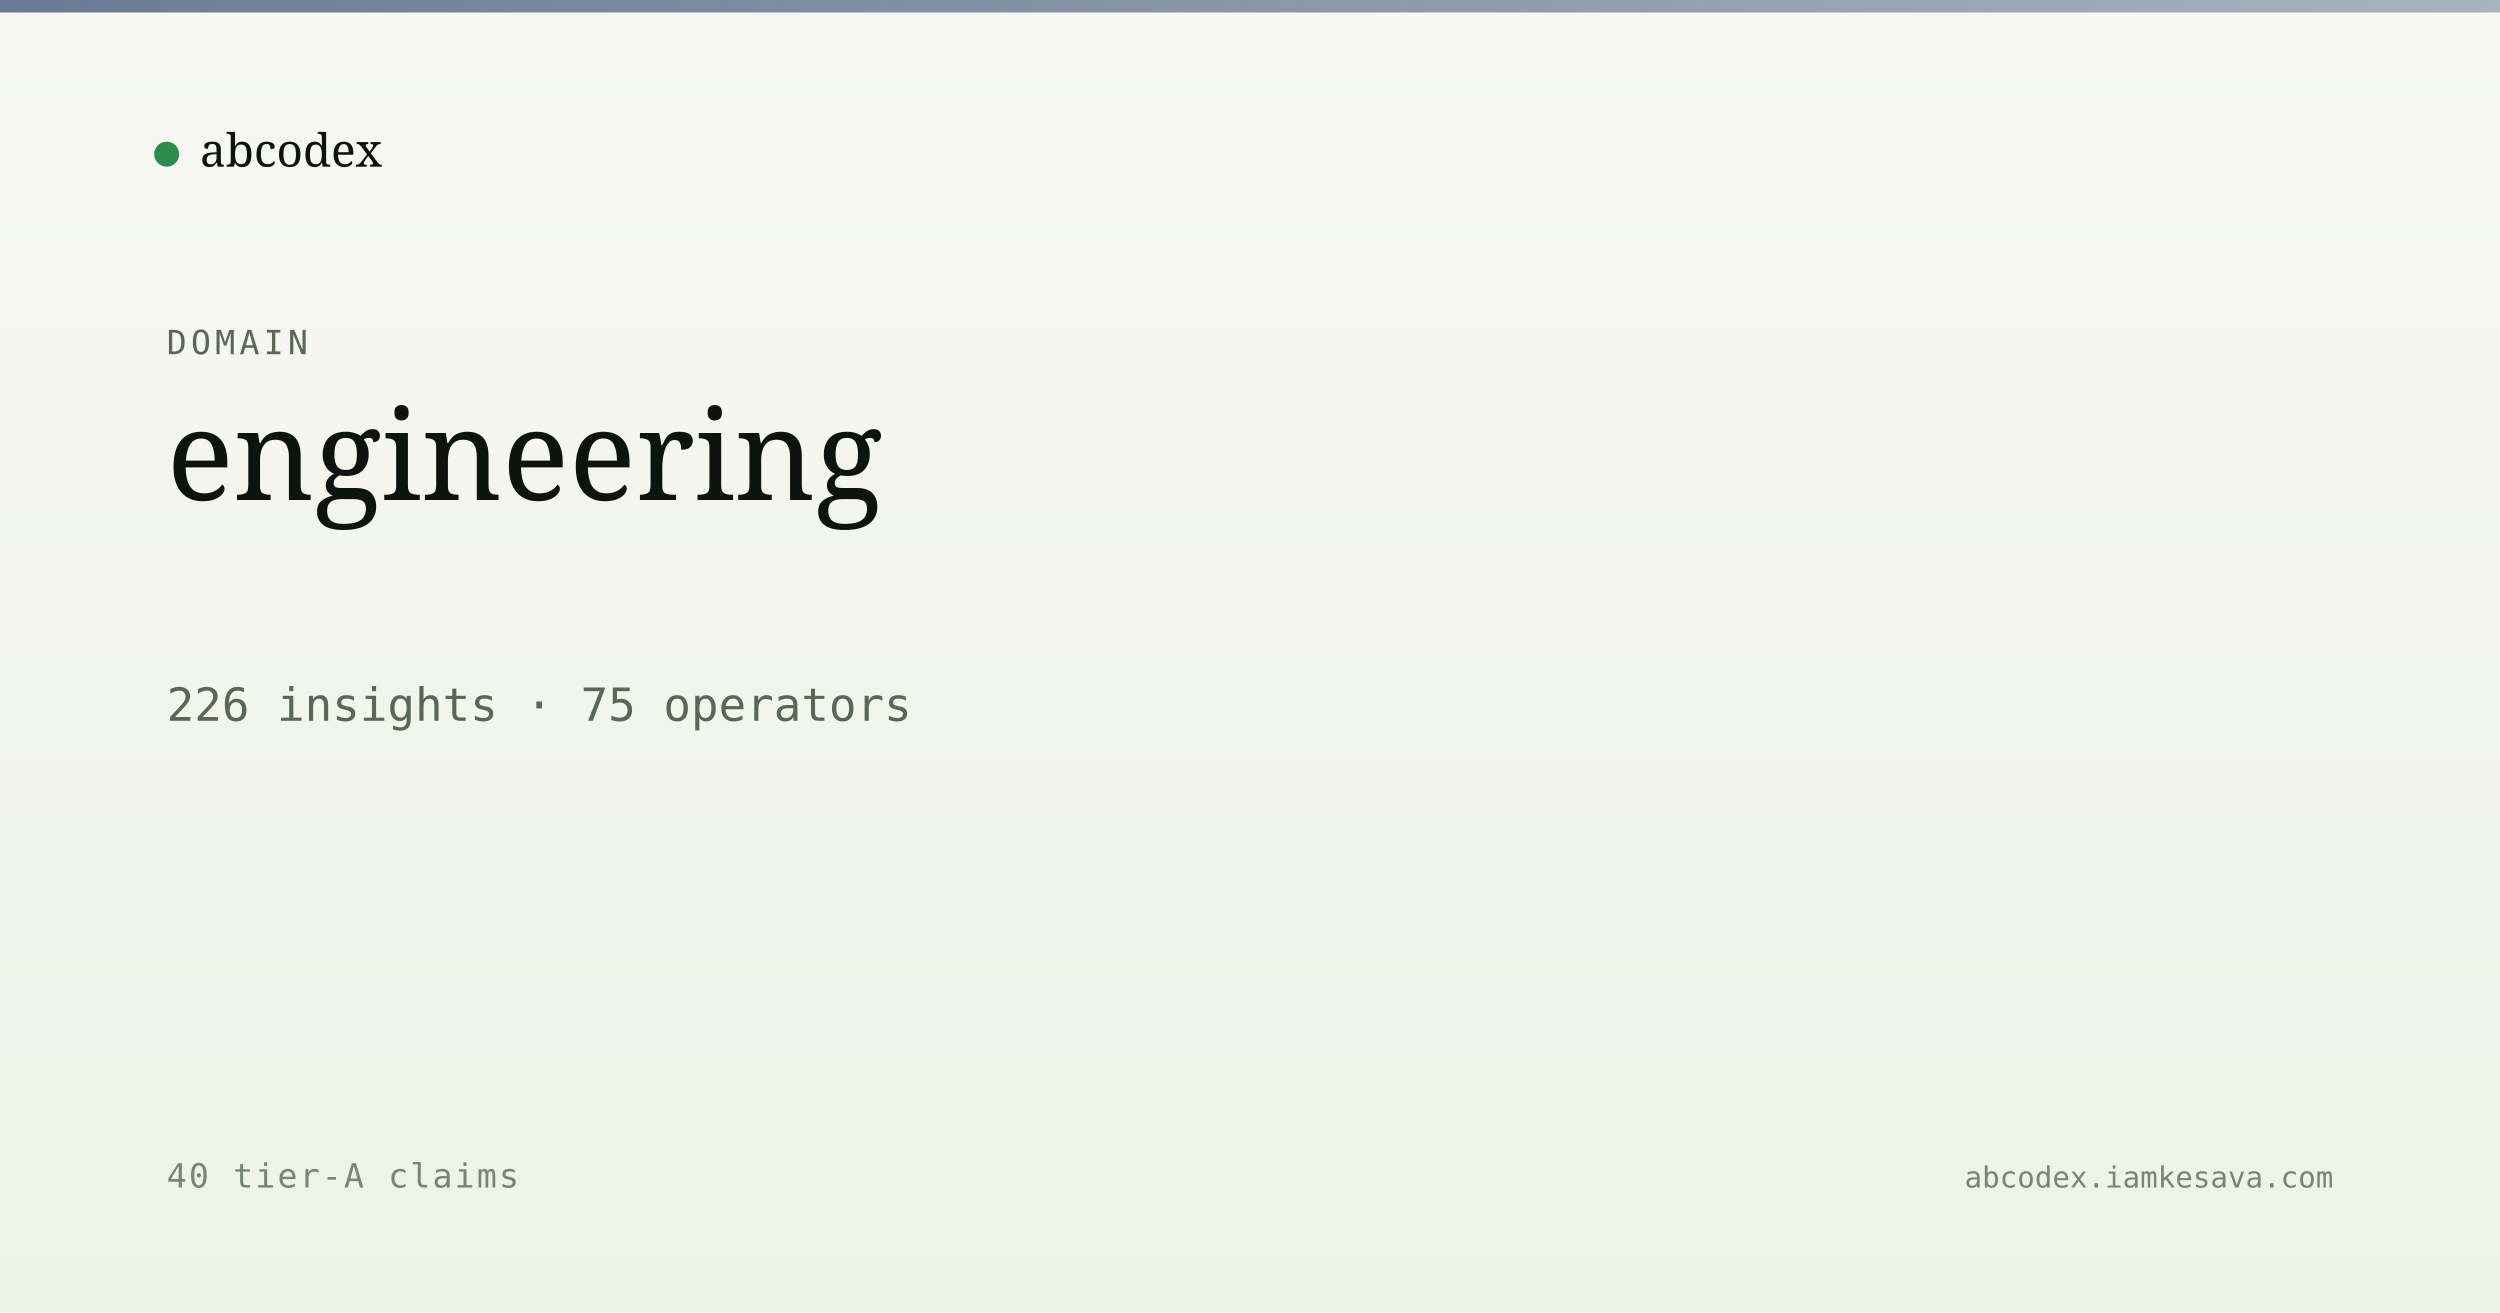
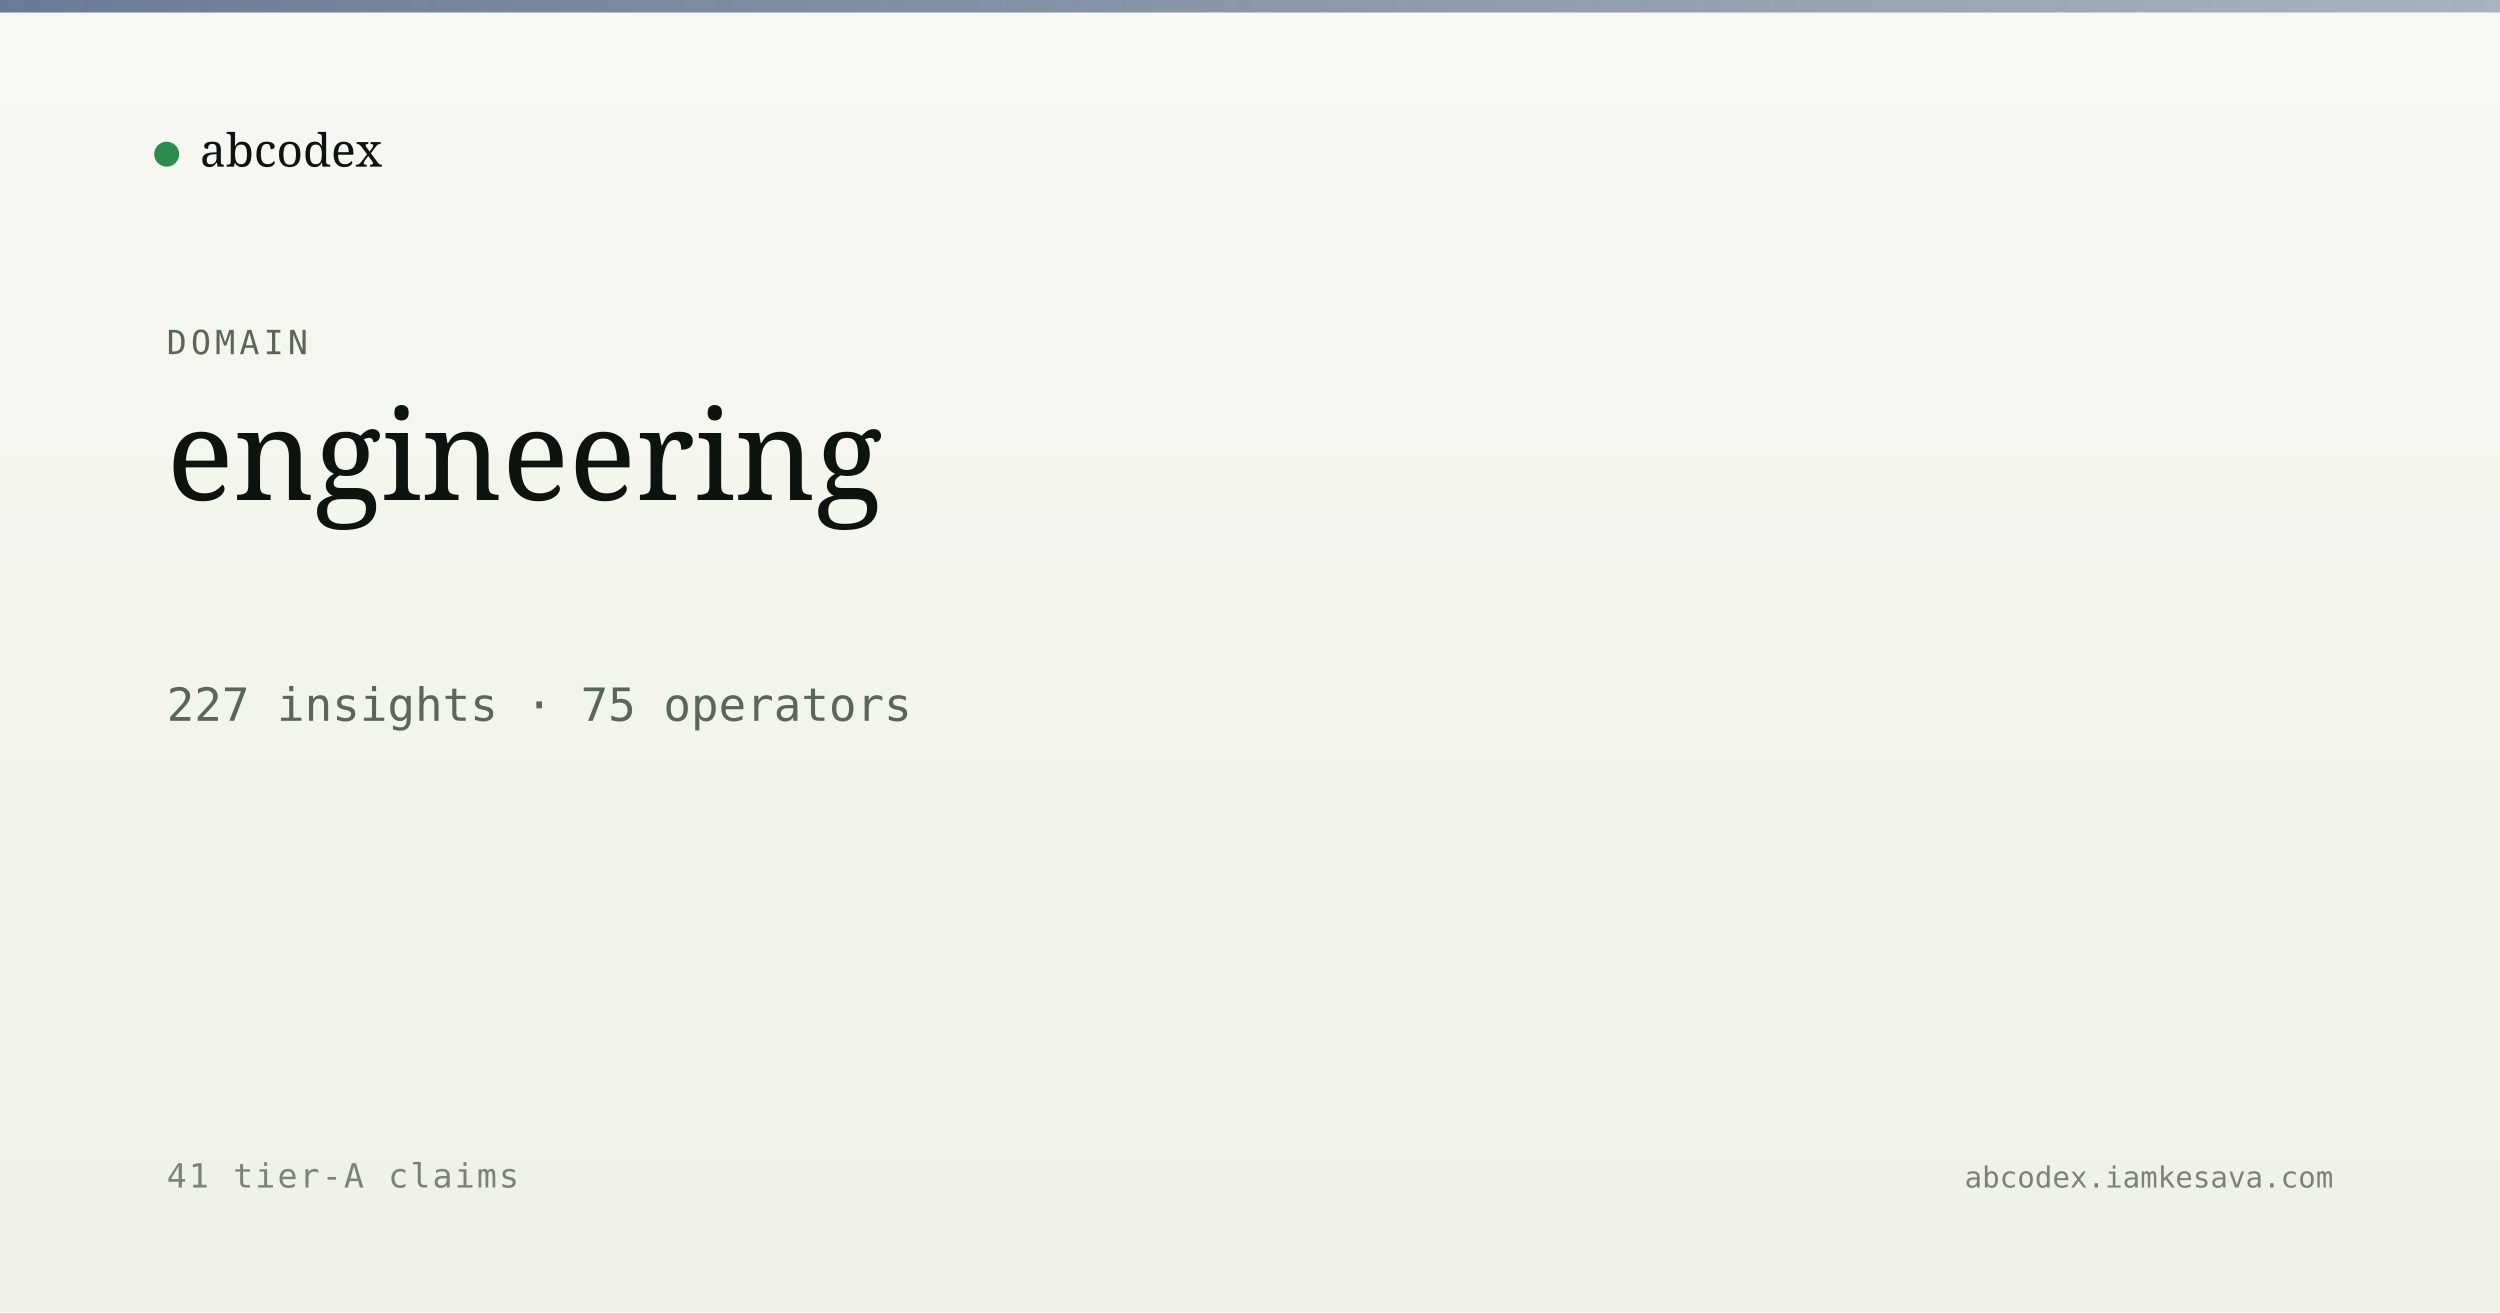
<svg xmlns="http://www.w3.org/2000/svg" viewBox="0 0 1200 630" width="1200" height="630">
  <defs>
    <linearGradient id="bg" x1="0" y1="0" x2="0" y2="1">
      <stop offset="0" stop-color="#f7f8f3" />
      <stop offset="1" stop-color="#eef2e6" />
    </linearGradient>
    <linearGradient id="band" x1="0" y1="0" x2="1" y2="0">
      <stop offset="0" stop-color="#5a6d8a" stop-opacity="0.9" />
      <stop offset="1" stop-color="#5a6d8a" stop-opacity="0.5" />
    </linearGradient>
  </defs>
  <rect width="1200" height="630" fill="url(#bg)" />
  <rect x="0" y="0" width="1200" height="6" fill="url(#band)" />
  <g transform="translate(80, 60)">
    <circle cx="0" cy="14" r="6" fill="#2c8b4f" />
    <text x="16" y="20" font-family="Newsreader, serif" font-size="22" fill="#0d1410">abcodex</text>
  </g>
  <text x="80" y="170" font-family="JetBrains Mono, monospace" font-size="16" fill="#5a6757" letter-spacing="2">DOMAIN</text>
  <text x="80" y="240" font-family="Newsreader, serif" font-size="60" font-weight="500" fill="#0d1410">engineering</text>
-   <text x="80" y="346" font-family="JetBrains Mono, monospace" font-size="22" fill="#5a6757">226 insights · 75 operators</text>
-   <text x="80" y="570" font-family="JetBrains Mono, monospace" font-size="16" fill="#7a8474" letter-spacing="1">40 tier-A claims</text>
+   <text x="80" y="346" font-family="JetBrains Mono, monospace" font-size="22" fill="#5a6757">227 insights · 75 operators</text>
+   <text x="80" y="570" font-family="JetBrains Mono, monospace" font-size="16" fill="#7a8474" letter-spacing="1">41 tier-A claims</text>
  <text x="1120" y="570" text-anchor="end" font-family="JetBrains Mono, monospace" font-size="14" fill="#7a8474">abcodex.iamkesava.com</text>
</svg>
